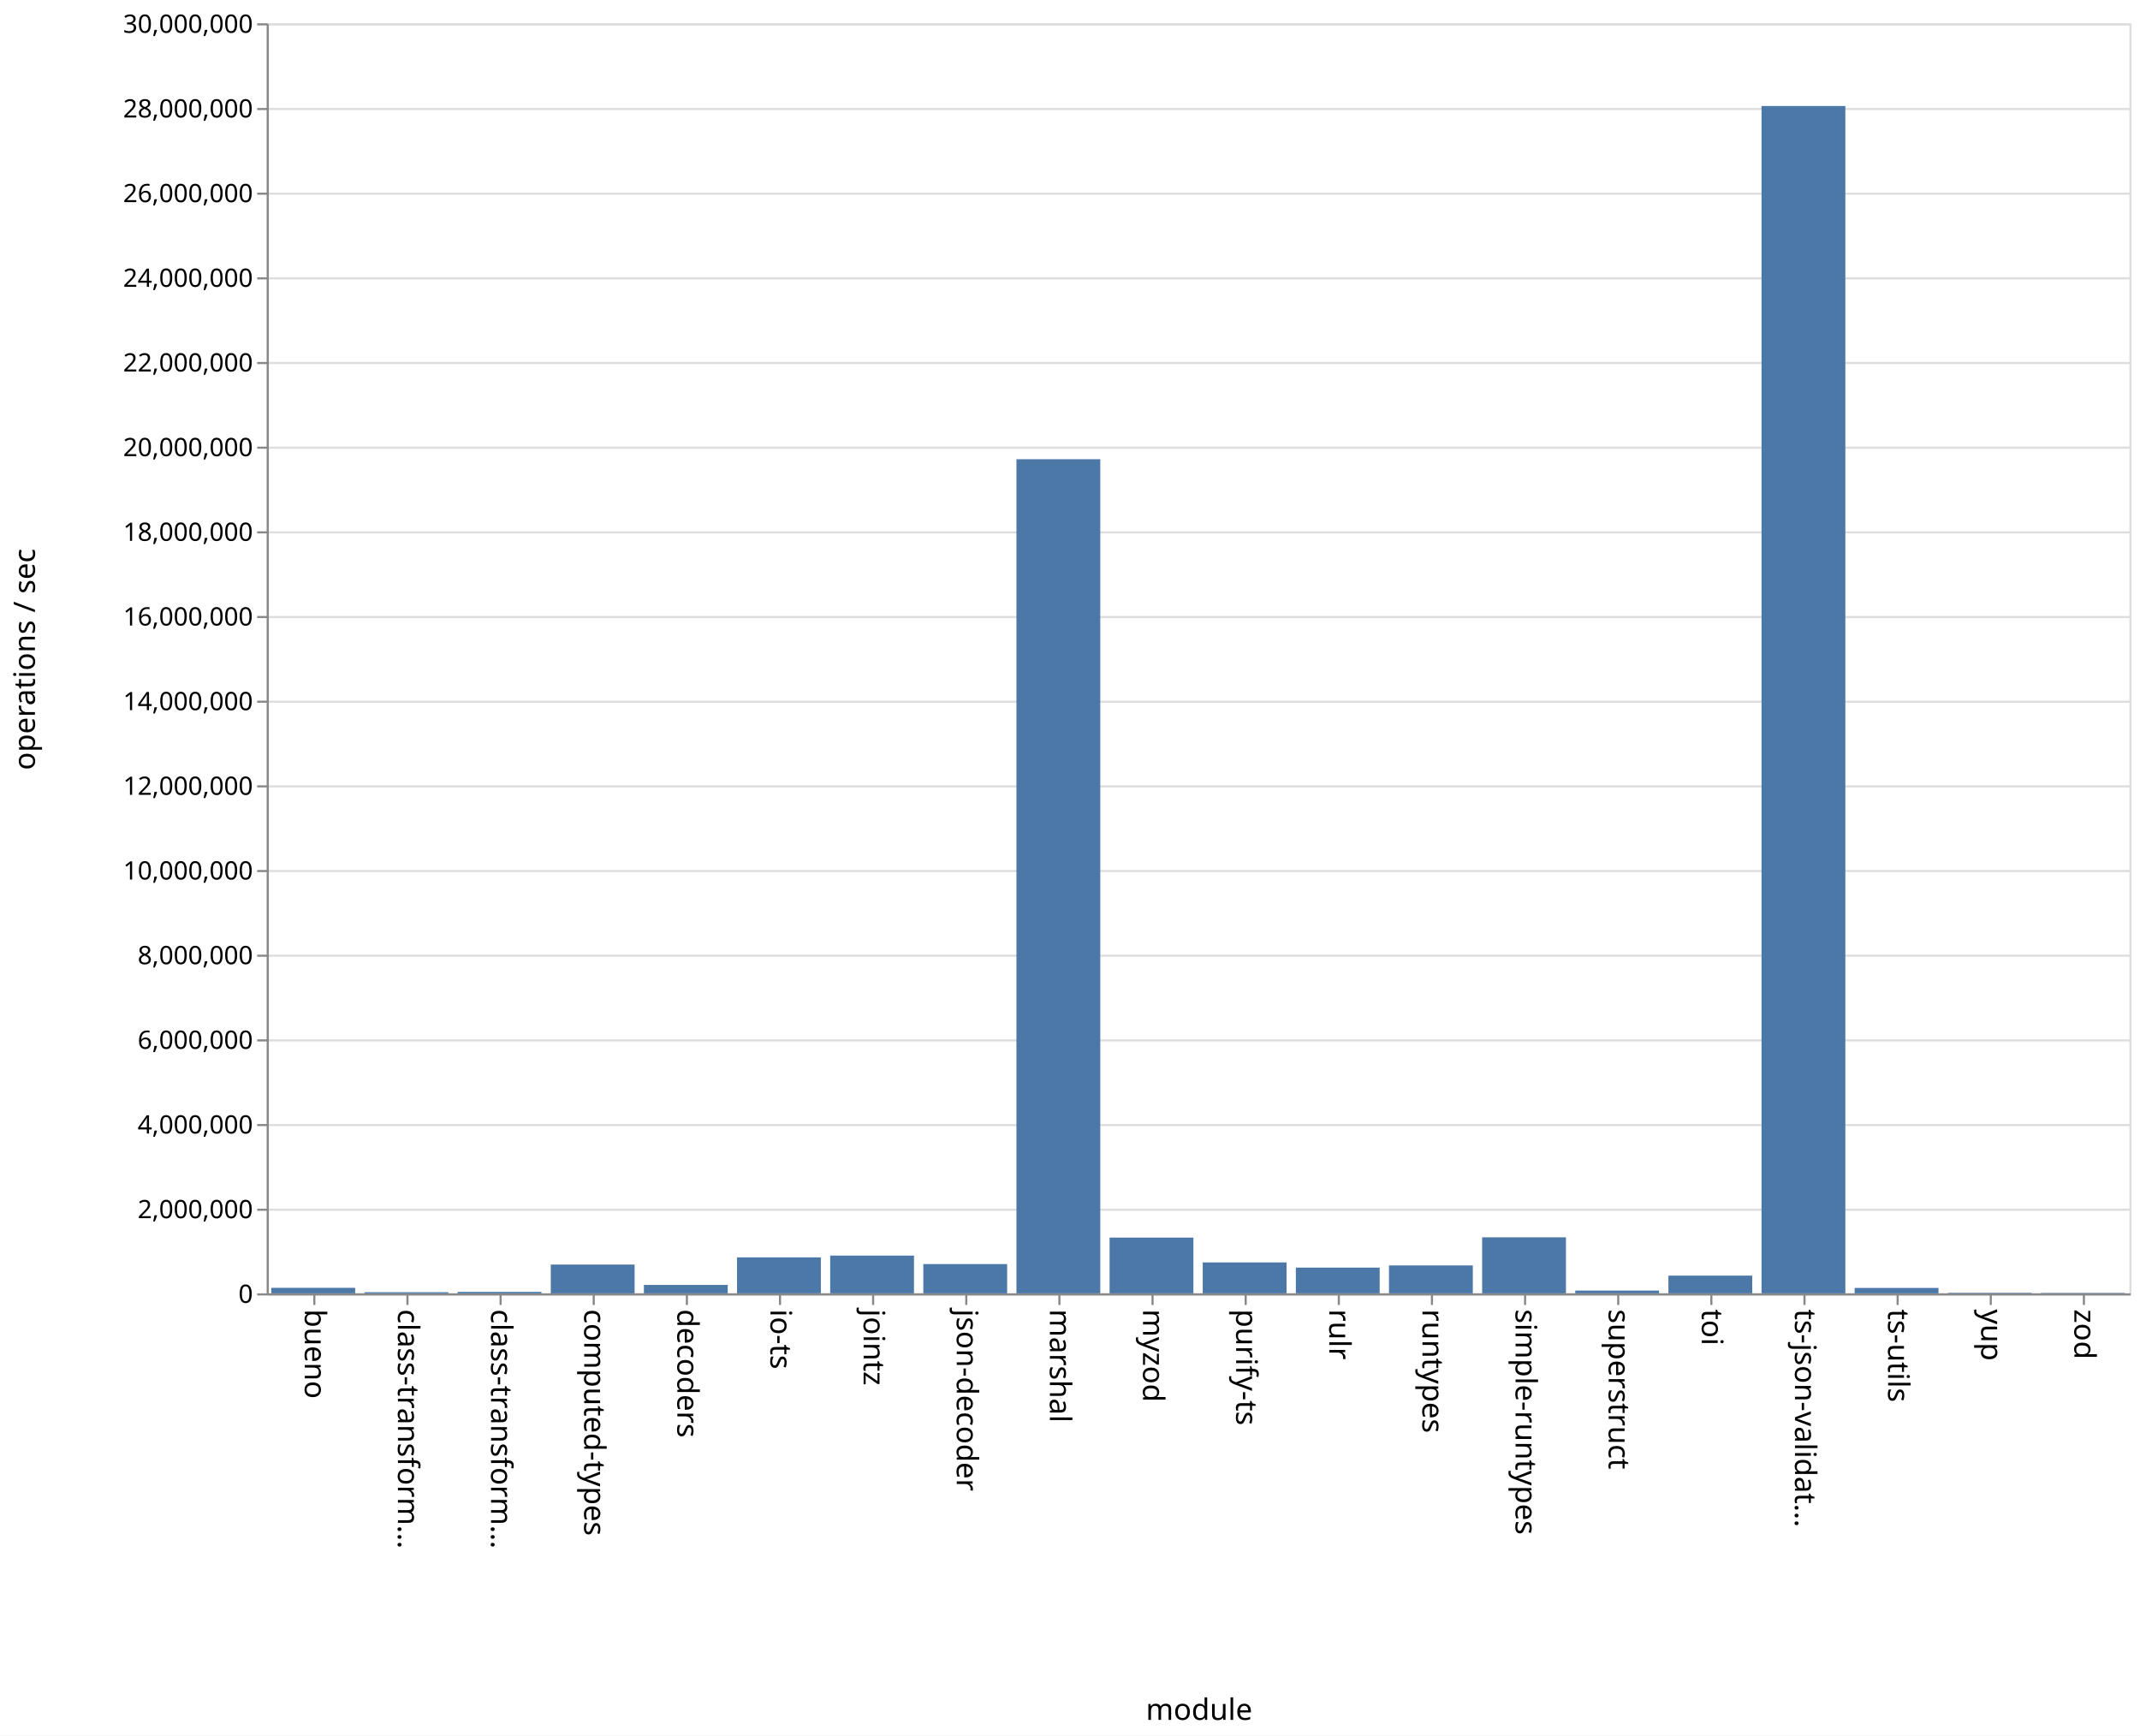
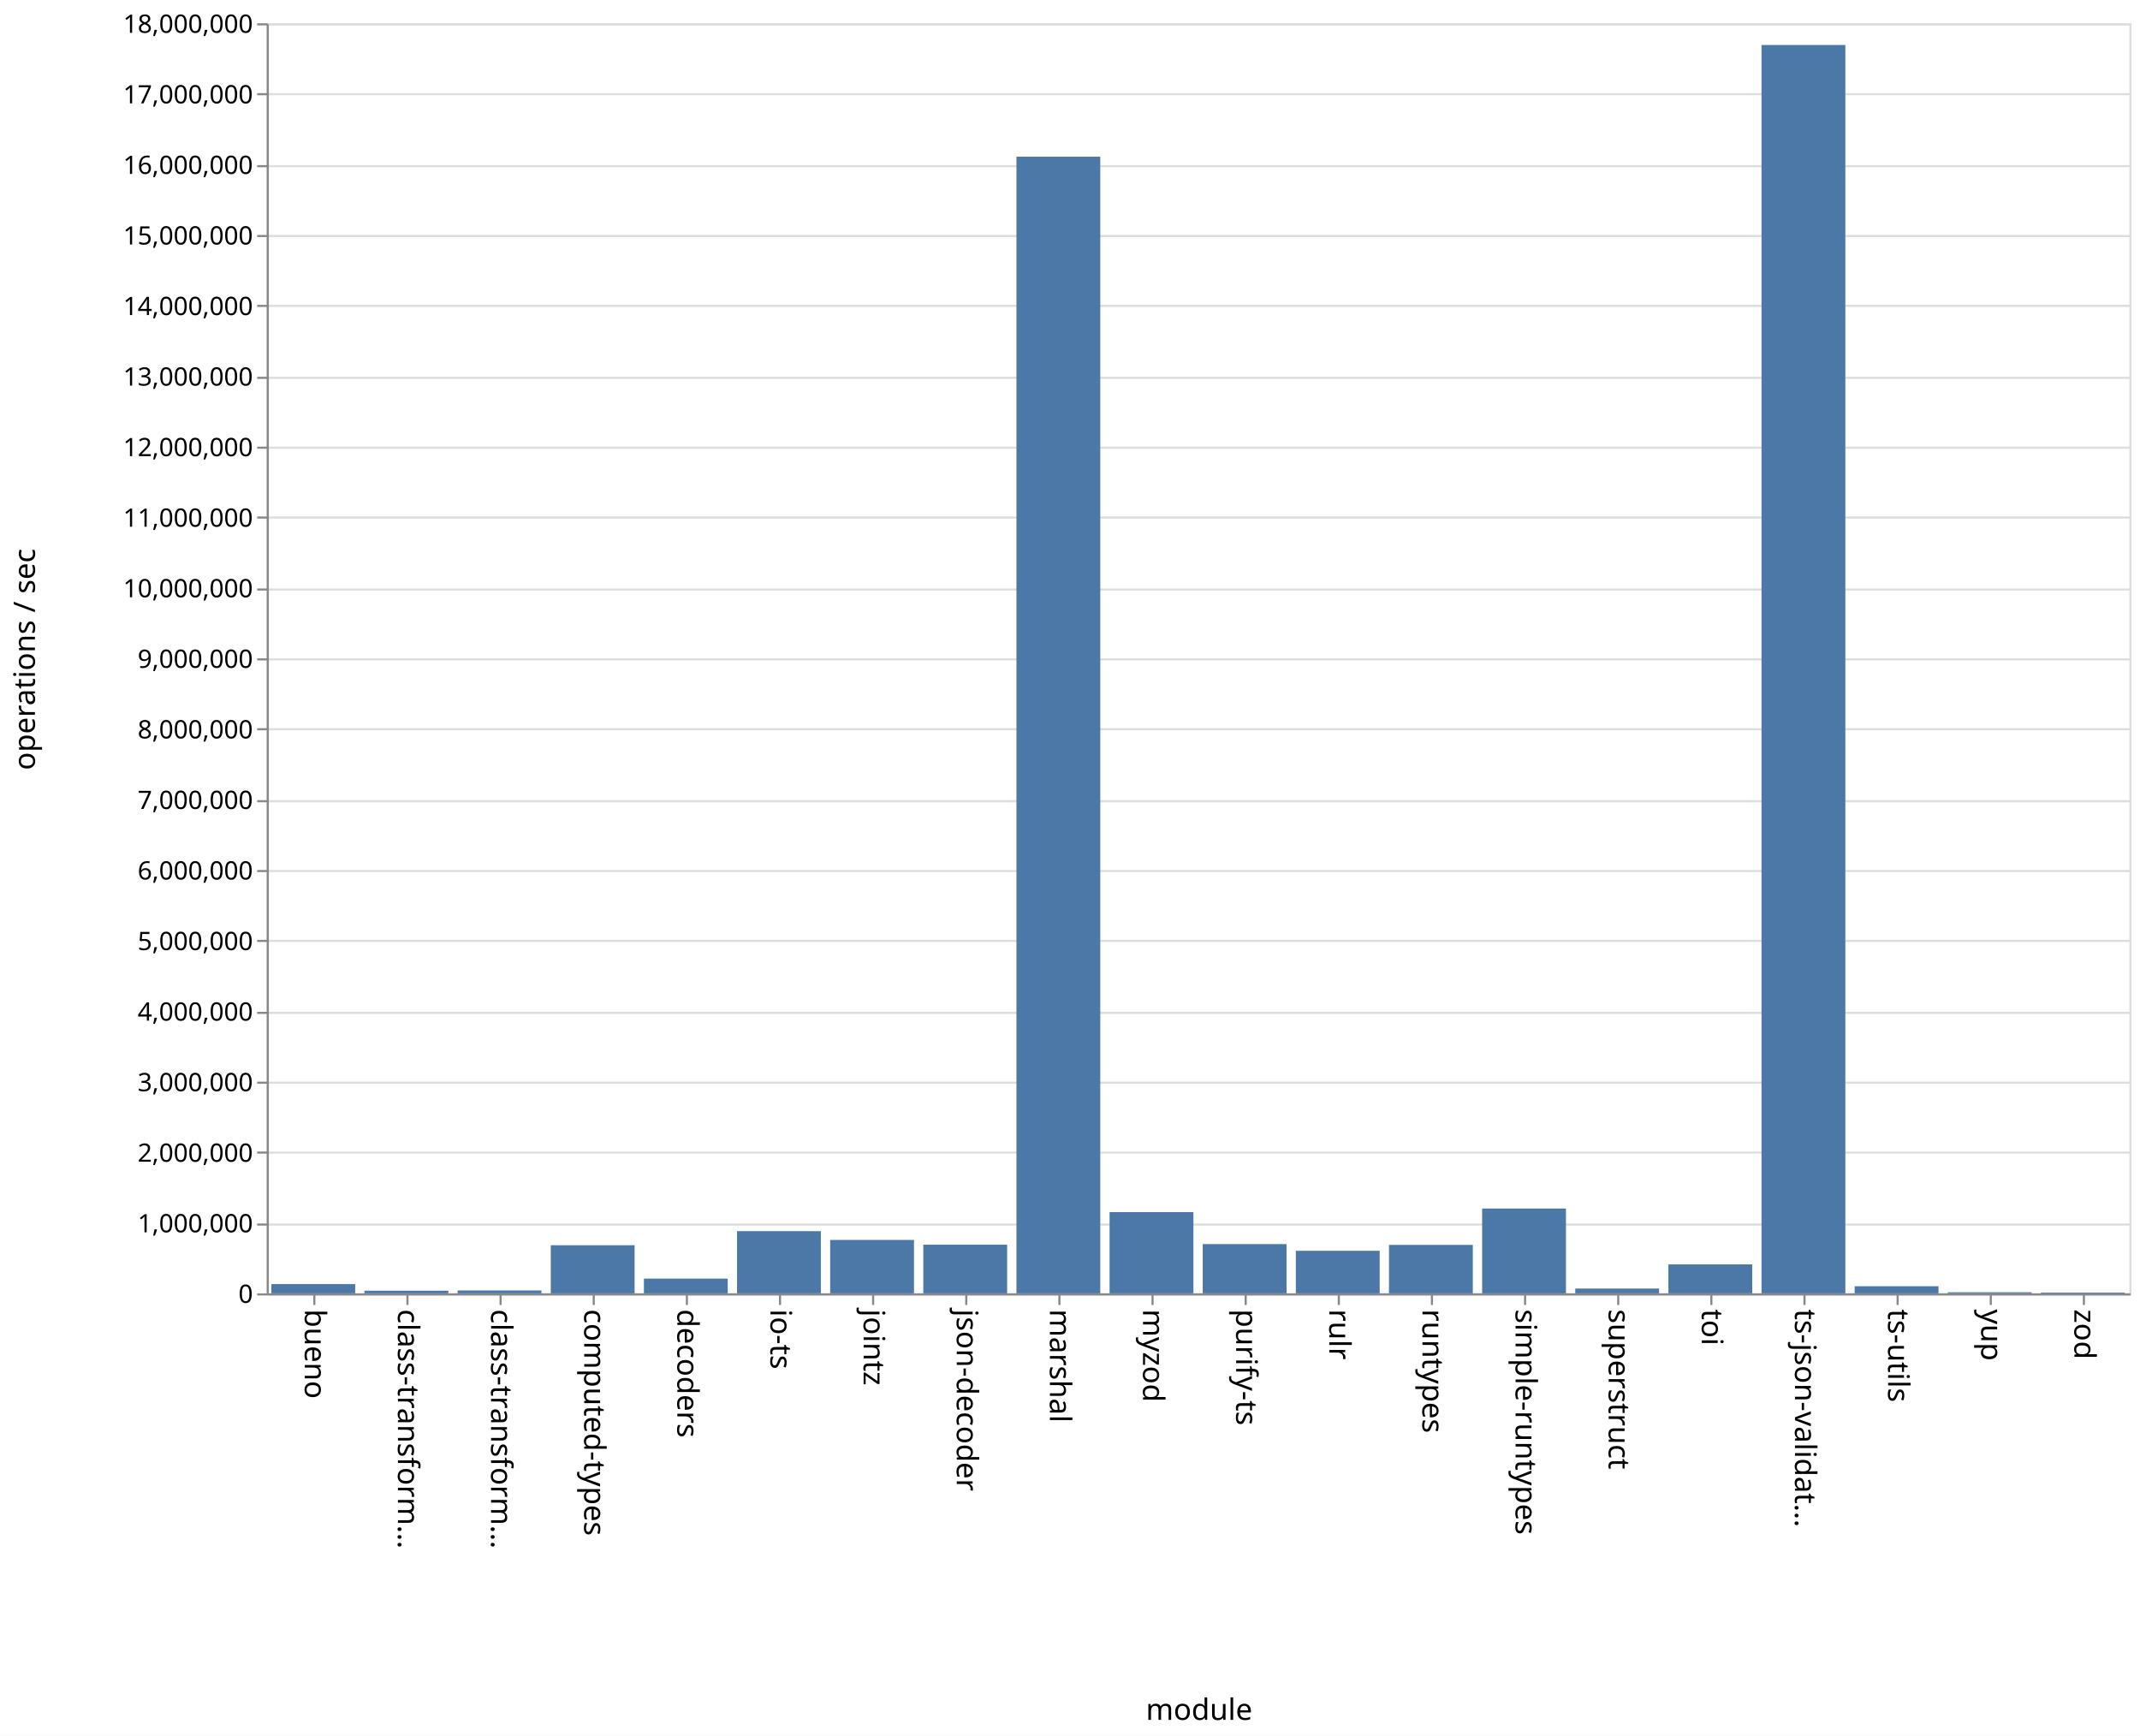
<svg xmlns="http://www.w3.org/2000/svg" class="marks" width="1011" height="820">
  <path fill="#fff" d="M0 0h1011v820H0z" />
  <g class="mark-group role-frame root" aria-roledescription="group mark container" fill="none" stroke-miterlimit="10">
    <path class="background" aria-hidden="true" d="M126.5 11.5h880v600h-880z" stroke="#ddd" />
    <g class="mark-group role-axis" aria-hidden="true">
      <path class="background" aria-hidden="true" d="M126.5 11.5z" pointer-events="none" />
      <g class="mark-rule role-axis-grid" pointer-events="none" stroke="#ddd">
-         <path d="M126.5 611.5h880M126.5 571.5h880M126.5 531.5h880M126.5 491.5h880M126.5 451.5h880M126.5 411.5h880M126.5 371.5h880M126.5 331.5h880M126.5 291.5h880M126.5 251.5h880M126.5 211.5h880M126.5 171.5h880M126.5 131.5h880M126.5 91.5h880M126.5 51.5h880M126.5 11.5h880" />
+         <path d="M126.5 611.5h880M126.5 578.5h880M126.5 544.5h880M126.5 511.5h880M126.5 478.5h880M126.5 444.5h880M126.5 411.5h880M126.5 378.5h880M126.5 344.5h880M126.5 311.5h880M126.5 278.5h880M126.5 244.5h880M126.5 211.5h880M126.5 178.5h880M126.5 144.5h880M126.5 111.5h880M126.5 78.5h880M126.5 44.5h880M126.5 11.5h880" />
      </g>
    </g>
    <g class="mark-group role-axis" aria-roledescription="axis" aria-label="X-axis titled 'module' for a discrete scale with 20 values: bueno, class-transformer-validator-async, class-transformer-validator-sync, computed-types, decoders, ending with zod">
      <path class="background" aria-hidden="true" d="M126.5 611.5z" pointer-events="none" />
      <g class="mark-rule role-axis-tick" pointer-events="none" stroke="#888">
        <path d="M148.5 611.5v5M192.5 611.5v5M236.5 611.5v5M280.5 611.5v5M324.5 611.5v5M368.5 611.5v5M412.5 611.5v5M456.5 611.5v5M500.5 611.5v5M544.5 611.5v5M588.5 611.5v5M632.5 611.5v5M676.5 611.5v5M720.5 611.5v5M764.5 611.5v5M808.5 611.5v5M852.5 611.5v5M896.5 611.5v5M940.5 611.5v5M984.5 611.5v5" />
      </g>
      <g class="mark-text role-axis-label" pointer-events="none" font-family="sans-serif" font-size="14" fill="#000">
        <text transform="rotate(90 -237.25 381.25)">
                    bueno
                </text>
        <text transform="rotate(90 -215.25 403.25)">
                    class-transform…
                </text>
        <text transform="rotate(90 -193.25 425.25)">
                    class-transform…
                </text>
        <text transform="rotate(90 -171.25 447.25)">
                    computed-types
                </text>
        <text transform="rotate(90 -149.25 469.25)">
                    decoders
                </text>
        <text transform="rotate(90 -127.25 491.25)">
                    io-ts
                </text>
        <text transform="rotate(90 -105.25 513.25)">
                    jointz
                </text>
        <text transform="rotate(90 -83.25 535.25)">
                    json-decoder
                </text>
        <text transform="rotate(90 -61.25 557.25)">
                    marshal
                </text>
        <text transform="rotate(90 -39.25 579.25)">
                    myzod
                </text>
        <text transform="rotate(90 -17.25 601.25)">
                    purify-ts
                </text>
        <text transform="rotate(90 4.75 623.25)">
                    rulr
                </text>
        <text transform="rotate(90 26.75 645.25)">
                    runtypes
                </text>
        <text transform="rotate(90 48.75 667.25)">
                    simple-runtypes
                </text>
        <text transform="rotate(90 70.75 689.25)">
                    superstruct
                </text>
        <text transform="rotate(90 92.75 711.25)">
                    toi
                </text>
        <text transform="rotate(90 114.75 733.25)">
                    ts-json-validat…
                </text>
        <text transform="rotate(90 136.75 755.25)">
                    ts-utils
                </text>
        <text transform="rotate(90 158.75 777.25)">
                    yup
                </text>
        <text transform="rotate(90 180.75 799.25)">
                    zod
                </text>
      </g>
      <path stroke="#888" d="M126.5 611.5h880" pointer-events="none" />
      <text text-anchor="middle" transform="translate(566.5 812.5)" font-family="sans-serif" font-size="14" fill="#000" pointer-events="none">
                module
            </text>
    </g>
-     <g class="mark-group role-axis" aria-roledescription="axis" aria-label="Y-axis titled 'operations / sec' for a linear scale with values from 0 to 30,000,000">
+     <g class="mark-group role-axis" aria-roledescription="axis" aria-label="Y-axis titled 'operations / sec' for a linear scale with values from 0 to 18,000,000">
      <path class="background" aria-hidden="true" d="M126.5 11.5z" pointer-events="none" />
      <g class="mark-rule role-axis-tick" pointer-events="none" stroke="#888">
-         <path d="M126.5 611.5h-5M126.5 571.5h-5M126.5 531.5h-5M126.5 491.5h-5M126.5 451.5h-5M126.5 411.5h-5M126.5 371.5h-5M126.5 331.5h-5M126.5 291.5h-5M126.5 251.5h-5M126.5 211.5h-5M126.5 171.5h-5M126.5 131.5h-5M126.5 91.5h-5M126.5 51.5h-5M126.5 11.5h-5" />
+         <path d="M126.5 611.5h-5M126.5 578.5h-5M126.5 544.5h-5M126.5 511.5h-5M126.5 478.5h-5M126.5 444.5h-5M126.5 411.5h-5M126.5 378.5h-5M126.5 344.5h-5M126.5 311.5h-5M126.5 278.5h-5M126.5 244.5h-5M126.5 211.5h-5M126.5 178.5h-5M126.5 144.5h-5M126.5 111.5h-5M126.5 78.5h-5M126.5 44.5h-5M126.5 11.5h-5" />
      </g>
      <g class="mark-text role-axis-label" pointer-events="none" text-anchor="end" font-family="sans-serif" font-size="12" fill="#000">
        <text transform="translate(119.5 615.5)">
                    0
                </text>
-         <text transform="translate(119.5 575.5)">
+         <text transform="translate(119.5 582.167)">
+                     1,000,000
+                 </text>
+         <text transform="translate(119.5 548.833)">
                    2,000,000
                </text>
-         <text transform="translate(119.5 535.5)">
+         <text transform="translate(119.5 515.5)">
+                     3,000,000
+                 </text>
+         <text transform="translate(119.5 482.167)">
                    4,000,000
                </text>
-         <text transform="translate(119.5 495.5)">
+         <text transform="translate(119.5 448.833)">
+                     5,000,000
+                 </text>
+         <text transform="translate(119.5 415.5)">
                    6,000,000
                </text>
-         <text transform="translate(119.5 455.5)">
+         <text transform="translate(119.5 382.167)">
+                     7,000,000
+                 </text>
+         <text transform="translate(119.5 348.833)">
                    8,000,000
                </text>
-         <text transform="translate(119.5 415.5)">
+         <text transform="translate(119.5 315.5)">
+                     9,000,000
+                 </text>
+         <text transform="translate(119.5 282.167)">
                    10,000,000
                </text>
-         <text transform="translate(119.5 375.5)">
+         <text transform="translate(119.5 248.833)">
+                     11,000,000
+                 </text>
+         <text transform="translate(119.5 215.5)">
                    12,000,000
                </text>
-         <text transform="translate(119.5 335.5)">
+         <text transform="translate(119.5 182.167)">
+                     13,000,000
+                 </text>
+         <text transform="translate(119.5 148.833)">
                    14,000,000
                </text>
-         <text transform="translate(119.5 295.5)">
+         <text transform="translate(119.5 115.5)">
+                     15,000,000
+                 </text>
+         <text transform="translate(119.5 82.167)">
                    16,000,000
                </text>
-         <text transform="translate(119.5 255.5)">
-                     18,000,000
-                 </text>
-         <text transform="translate(119.5 215.5)">
-                     20,000,000
-                 </text>
-         <text transform="translate(119.5 175.5)">
-                     22,000,000
-                 </text>
-         <text transform="translate(119.5 135.5)">
-                     24,000,000
-                 </text>
-         <text transform="translate(119.5 95.5)">
-                     26,000,000
-                 </text>
-         <text transform="translate(119.5 55.5)">
-                     28,000,000
+         <text transform="translate(119.5 48.833)">
+                     17,000,000
                </text>
        <text transform="translate(119.5 15.5)">
-                     30,000,000
+                     18,000,000
                </text>
      </g>
      <path stroke="#888" d="M126.5 611.5v-600" pointer-events="none" />
      <text text-anchor="middle" transform="rotate(-90 164 147.5)" font-family="sans-serif" font-size="14" fill="#000" pointer-events="none">
                operations / sec
            </text>
    </g>
    <g class="mark-rect role-mark marks" aria-roledescription="rect mark container" fill="#4c78a8">
-       <path aria-label="operations / sec: 130430; module: bueno" aria-roledescription="bar" d="M128.2 608.391h39.6V611h-39.6z" />
-       <path aria-label="operations / sec: 27195; module: class-transformer-validator-async" aria-roledescription="bar" d="M172.2 610.456h39.6V611h-39.6z" />
-       <path aria-label="operations / sec: 34784; module: class-transformer-validator-sync" aria-roledescription="bar" d="M216.2 610.304h39.6V611h-39.6z" />
-       <path aria-label="operations / sec: 679794; module: computed-types" aria-roledescription="bar" d="M260.2 597.404h39.6V611h-39.6z" />
-       <path aria-label="operations / sec: 199076; module: decoders" aria-roledescription="bar" d="M304.2 607.018h39.6V611h-39.6z" />
-       <path aria-label="operations / sec: 849550; module: io-ts" aria-roledescription="bar" d="M348.2 594.009h39.6V611h-39.6z" />
-       <path aria-label="operations / sec: 891310; module: jointz" aria-roledescription="bar" d="M392.2 593.174h39.6V611h-39.6z" />
-       <path aria-label="operations / sec: 691422; module: json-decoder" aria-roledescription="bar" d="M436.2 597.172h39.6V611h-39.6z" />
-       <path aria-label="operations / sec: 19702784; module: marshal" aria-roledescription="bar" d="M480.2 216.944h39.6V611h-39.6z" />
-       <path aria-label="operations / sec: 1316845; module: myzod" aria-roledescription="bar" d="M524.2 584.663h39.6V611h-39.6z" />
-       <path aria-label="operations / sec: 729954; module: purify-ts" aria-roledescription="bar" d="M568.2 596.4h39.6V611h-39.6z" />
-       <path aria-label="operations / sec: 607859; module: rulr" aria-roledescription="bar" d="M612.2 598.843h39.6V611h-39.6z" />
-       <path aria-label="operations / sec: 659576; module: runtypes" aria-roledescription="bar" d="M656.2 597.808h39.6V611h-39.6z" />
-       <path aria-label="operations / sec: 1323251; module: simple-runtypes" aria-roledescription="bar" d="M700.2 584.535h39.6V611h-39.6z" />
-       <path aria-label="operations / sec: 65316; module: superstruct" aria-roledescription="bar" d="M744.2 609.694h39.6V611h-39.6z" />
-       <path aria-label="operations / sec: 418588; module: toi" aria-roledescription="bar" d="M788.2 602.628h39.6V611h-39.6z" />
-       <path aria-label="operations / sec: 28046179; module: ts-json-validator" aria-roledescription="bar" d="M832.2 50.076h39.6V611h-39.6z" />
-       <path aria-label="operations / sec: 127526; module: ts-utils" aria-roledescription="bar" d="M876.2 608.45h39.6V611h-39.6z" />
-       <path aria-label="operations / sec: 12556; module: yup" aria-roledescription="bar" d="M920.2 610.749h39.6V611h-39.6z" />
-       <path aria-label="operations / sec: 10132; module: zod" aria-roledescription="bar" d="M964.2 610.797h39.6V611h-39.6z" />
+       <path aria-label="operations / sec: 130898; module: bueno" aria-roledescription="bar" d="M128.2 606.637h39.6V611h-39.6z" />
+       <path aria-label="operations / sec: 37396; module: class-transformer-validator-async" aria-roledescription="bar" d="M172.2 609.753h39.6V611h-39.6z" />
+       <path aria-label="operations / sec: 40998; module: class-transformer-validator-sync" aria-roledescription="bar" d="M216.2 609.633h39.6V611h-39.6z" />
+       <path aria-label="operations / sec: 681713; module: computed-types" aria-roledescription="bar" d="M260.2 588.276h39.6V611h-39.6z" />
+       <path aria-label="operations / sec: 208788; module: decoders" aria-roledescription="bar" d="M304.2 604.04h39.6V611h-39.6z" />
+       <path aria-label="operations / sec: 881388; module: io-ts" aria-roledescription="bar" d="M348.2 581.62h39.6V611h-39.6z" />
+       <path aria-label="operations / sec: 756765; module: jointz" aria-roledescription="bar" d="M392.2 585.774h39.6V611h-39.6z" />
+       <path aria-label="operations / sec: 689417; module: json-decoder" aria-roledescription="bar" d="M436.2 588.02h39.6V611h-39.6z" />
+       <path aria-label="operations / sec: 16109501; module: marshal" aria-roledescription="bar" d="M480.2 74.017h39.6V611h-39.6z" />
+       <path aria-label="operations / sec: 1151365; module: myzod" aria-roledescription="bar" d="M524.2 572.621h39.6V611h-39.6z" />
+       <path aria-label="operations / sec: 698059; module: purify-ts" aria-roledescription="bar" d="M568.2 587.731h39.6V611h-39.6z" />
+       <path aria-label="operations / sec: 603060; module: rulr" aria-roledescription="bar" d="M612.2 590.898h39.6V611h-39.6z" />
+       <path aria-label="operations / sec: 686552; module: runtypes" aria-roledescription="bar" d="M656.2 588.115h39.6V611h-39.6z" />
+       <path aria-label="operations / sec: 1202080; module: simple-runtypes" aria-roledescription="bar" d="M700.2 570.93h39.6V611h-39.6z" />
+       <path aria-label="operations / sec: 68121; module: superstruct" aria-roledescription="bar" d="M744.2 608.73h39.6V611h-39.6z" />
+       <path aria-label="operations / sec: 410424; module: toi" aria-roledescription="bar" d="M788.2 597.32h39.6V611h-39.6z" />
+       <path aria-label="operations / sec: 17692299; module: ts-json-validator" aria-roledescription="bar" d="M832.2 21.257h39.6V611h-39.6z" />
+       <path aria-label="operations / sec: 100374; module: ts-utils" aria-roledescription="bar" d="M876.2 607.654h39.6V611h-39.6z" />
+       <path aria-label="operations / sec: 15175; module: yup" aria-roledescription="bar" d="M920.2 610.494h39.6V611h-39.6z" />
+       <path aria-label="operations / sec: 11186; module: zod" aria-roledescription="bar" d="M964.2 610.627h39.6V611h-39.6z" />
    </g>
  </g>
</svg>
